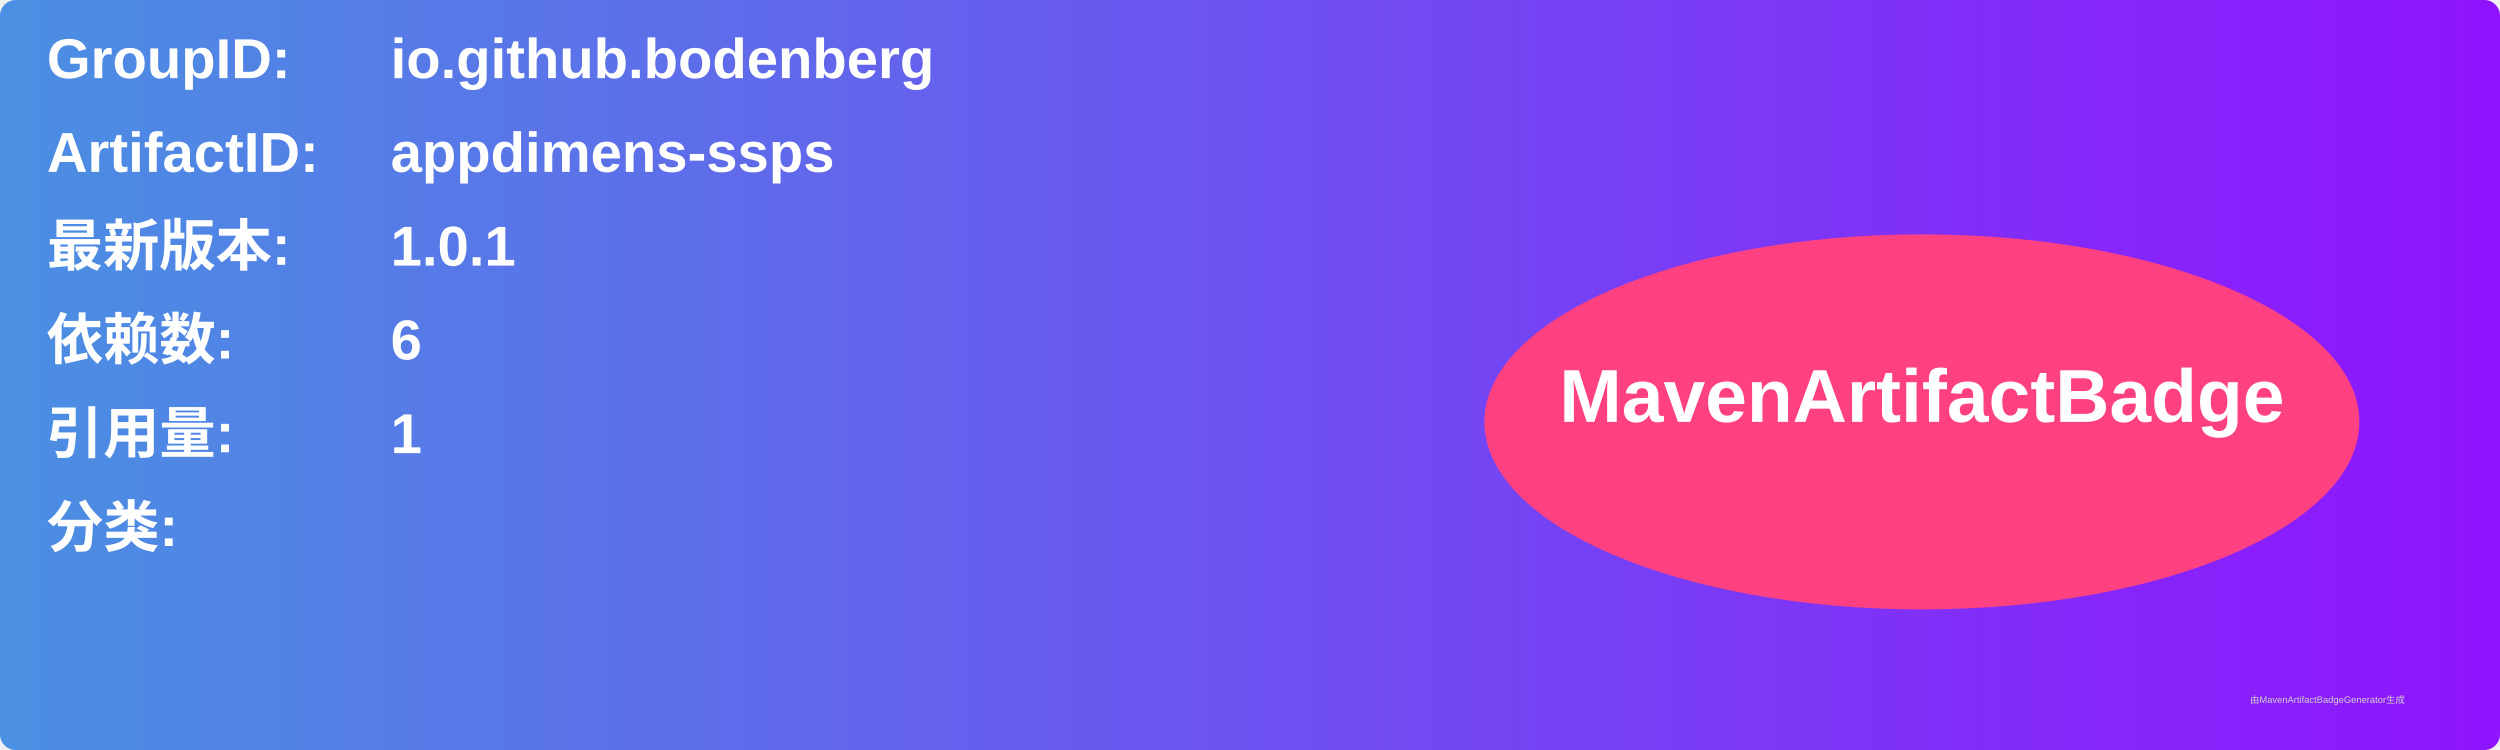
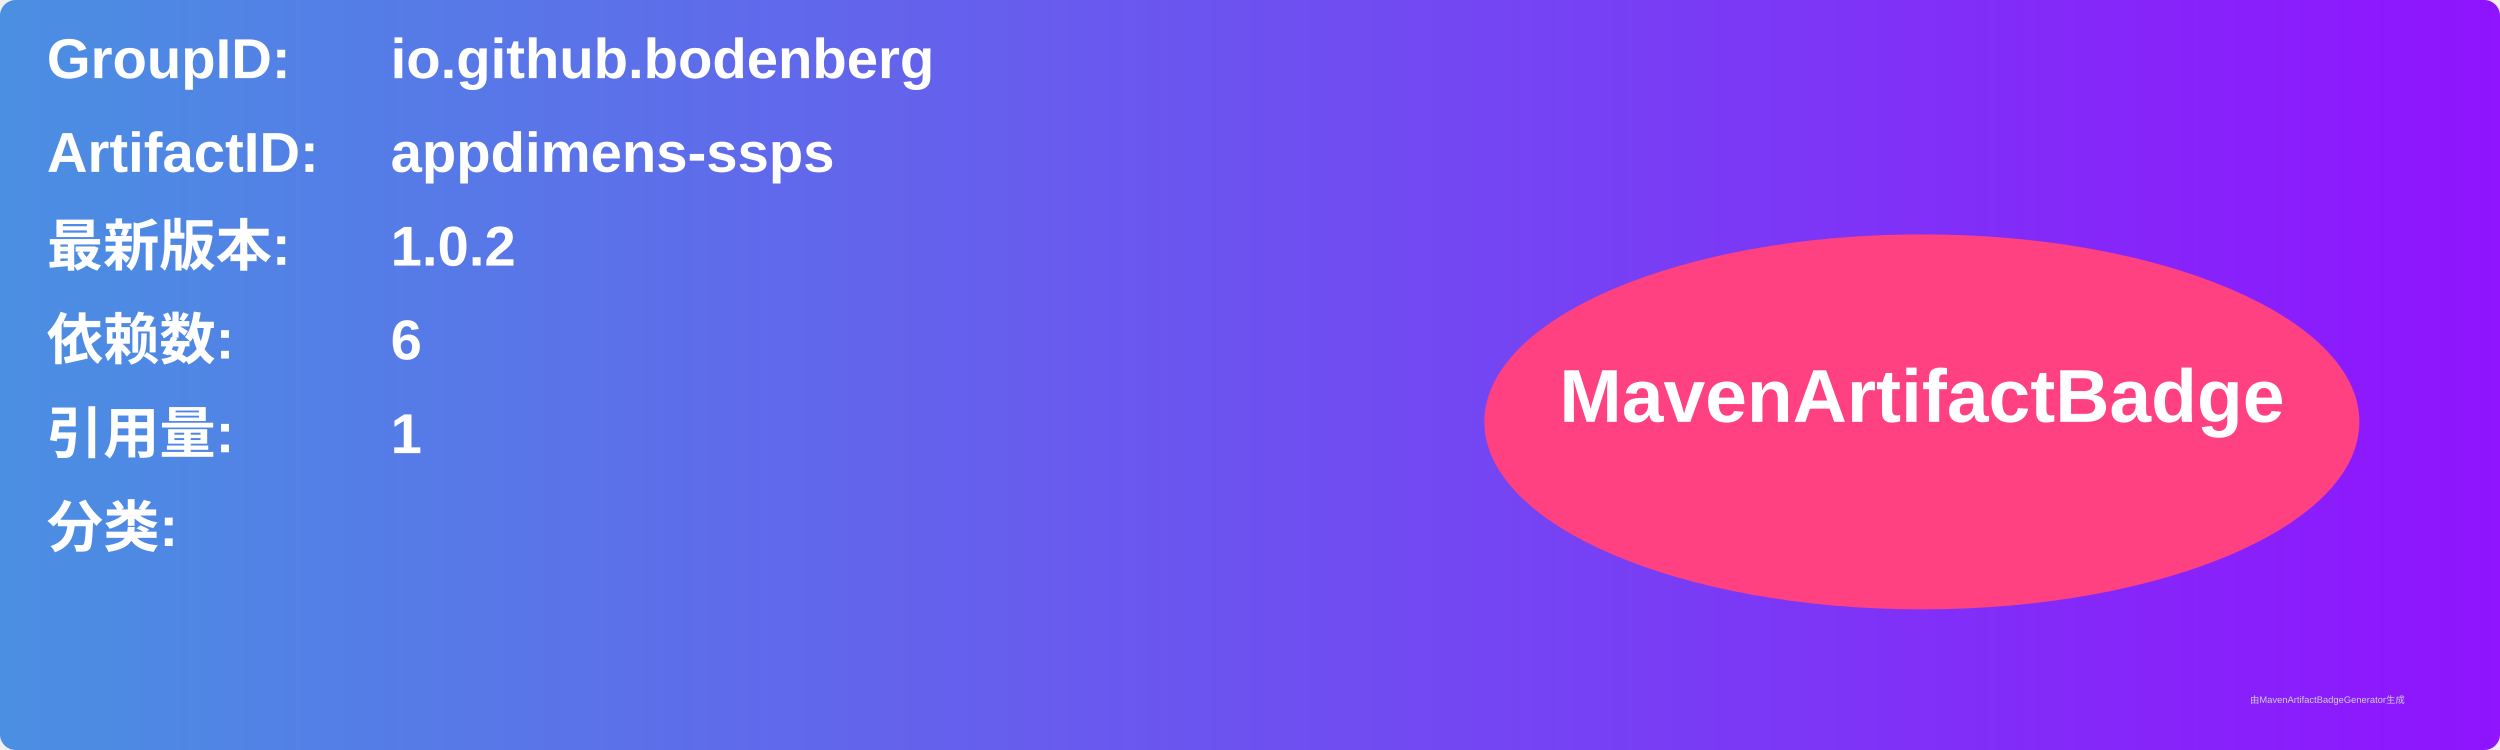
<svg xmlns="http://www.w3.org/2000/svg" width="800" height="240" viewBox="0 0 800 240">
  <linearGradient id="grad" x1="0%" y1="0%" x2="100%" y2="0%">
    <stop offset="0%" stop-color="#4a90e2" />
    <stop offset="100%" stop-color="#9013fe" />
  </linearGradient>
  <rect width="100%" height="100%" rx="5" ry="5" fill="url(#grad)" />
  <g transform="translate(15, 15)">
    <text x="0" y="10" font-family="Arial" font-size="18" fill="white" font-weight="bold" width="260">GroupID:</text>
    <text x="110" y="10" font-family="Arial" font-size="18" fill="white" font-weight="bold" width="460">io.github.bodenberg</text>
    <text x="0" y="40" font-family="Arial" font-size="18" fill="white" font-weight="bold" width="260">ArtifactID:</text>
    <text x="110" y="40" font-family="Arial" font-size="18" fill="white" font-weight="bold" width="460">appdimens-ssps</text>
    <text x="0" y="70" font-family="Arial" font-size="18" fill="white" font-weight="bold">最新版本:</text>
    <text x="110" y="70" font-family="Arial" font-size="18" fill="white" font-weight="bold">
-       <tspan font-weight="bold">1.0.1</tspan>
+       <tspan font-weight="bold">1.0.2</tspan>
    </text>
    <text x="0" y="100" font-family="Arial" font-size="18" fill="white" font-weight="bold">依赖数: </text>
    <text x="110" y="100" font-family="Arial" font-size="18" fill="white">
      <tspan font-weight="bold">6</tspan>
    </text>
    <text x="0" y="130" font-family="Arial" font-size="18" fill="white" font-weight="bold">引用量: </text>
    <text x="110" y="130" font-family="Arial" font-size="18" fill="white">
      <tspan font-weight="bold">1</tspan>
    </text>
    <text x="0" y="160" font-family="Arial" font-size="18" fill="white" font-weight="bold">分类:</text>
    <text x="10" y="190" font-family="Arial" font-size="10" fill="white">
      <tspan font-weight="bold" />
    </text>
    <ellipse cx="600" cy="120" rx="140" ry="60" fill="#ff4081" />
    <text x="600" y="120" text-anchor="middle" font-family="Arial" font-size="24" fill="white" font-weight="bold">MavenArtifactBadge</text>
  </g>
  <text x="720" y="225" font-family="Arial" font-size="3" fill="#d0d0d0">由MavenArtifactBadgeGenerator生成</text>
</svg>
